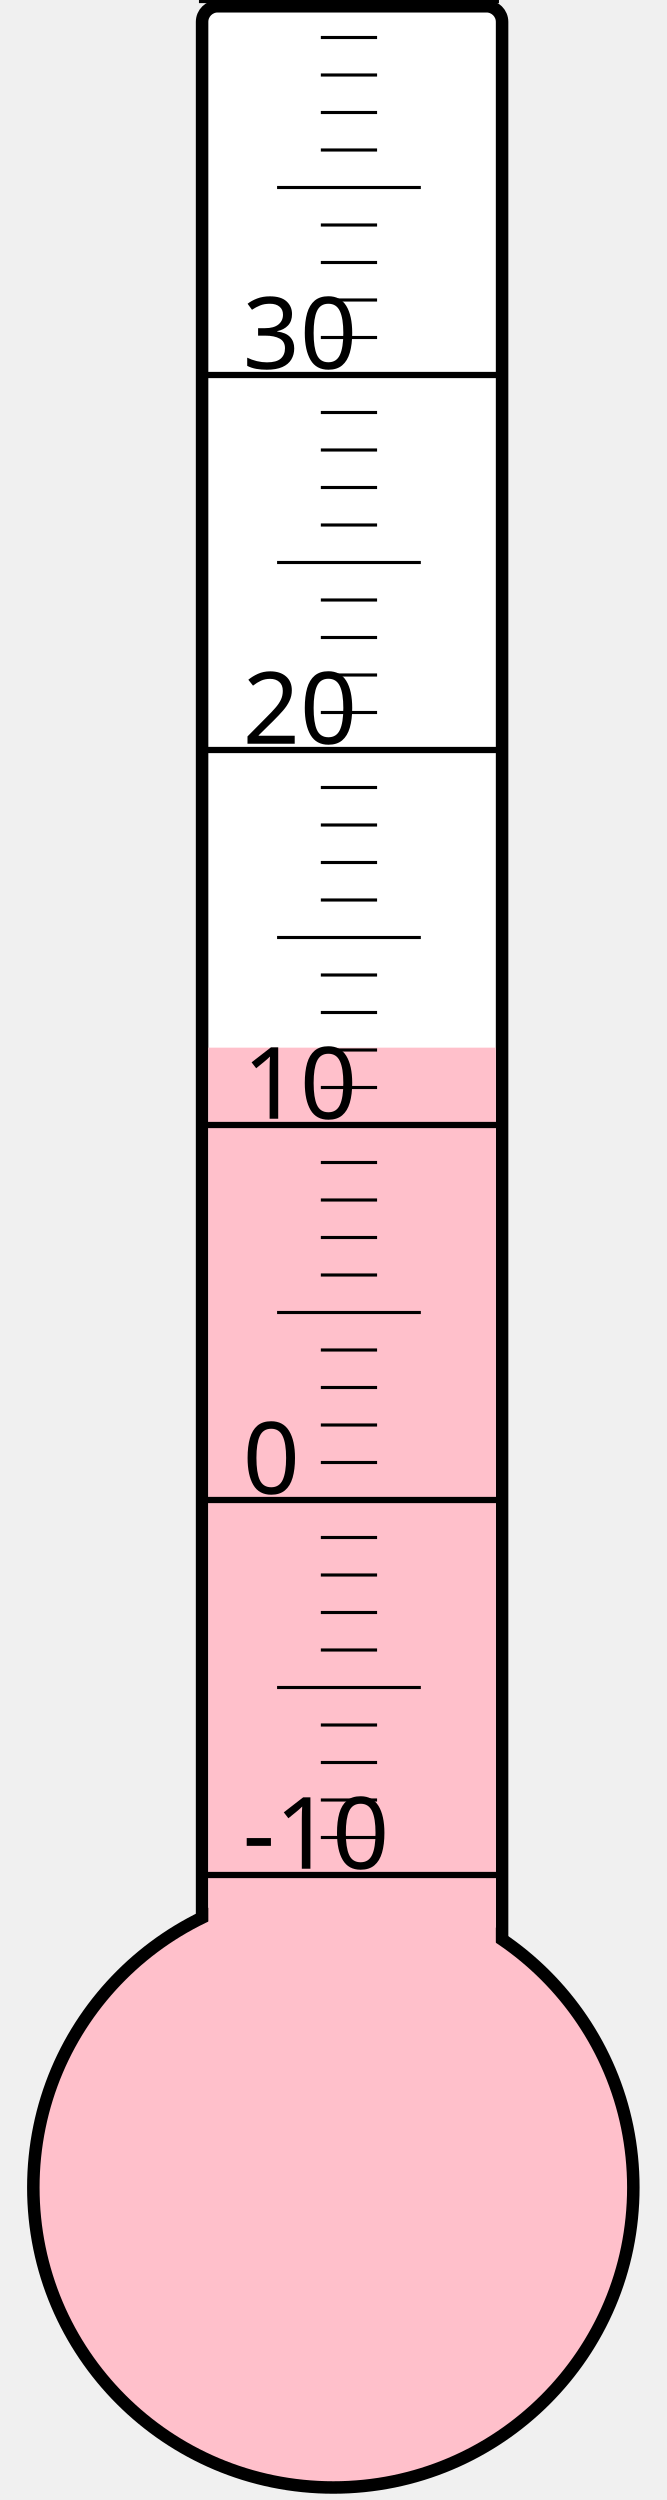
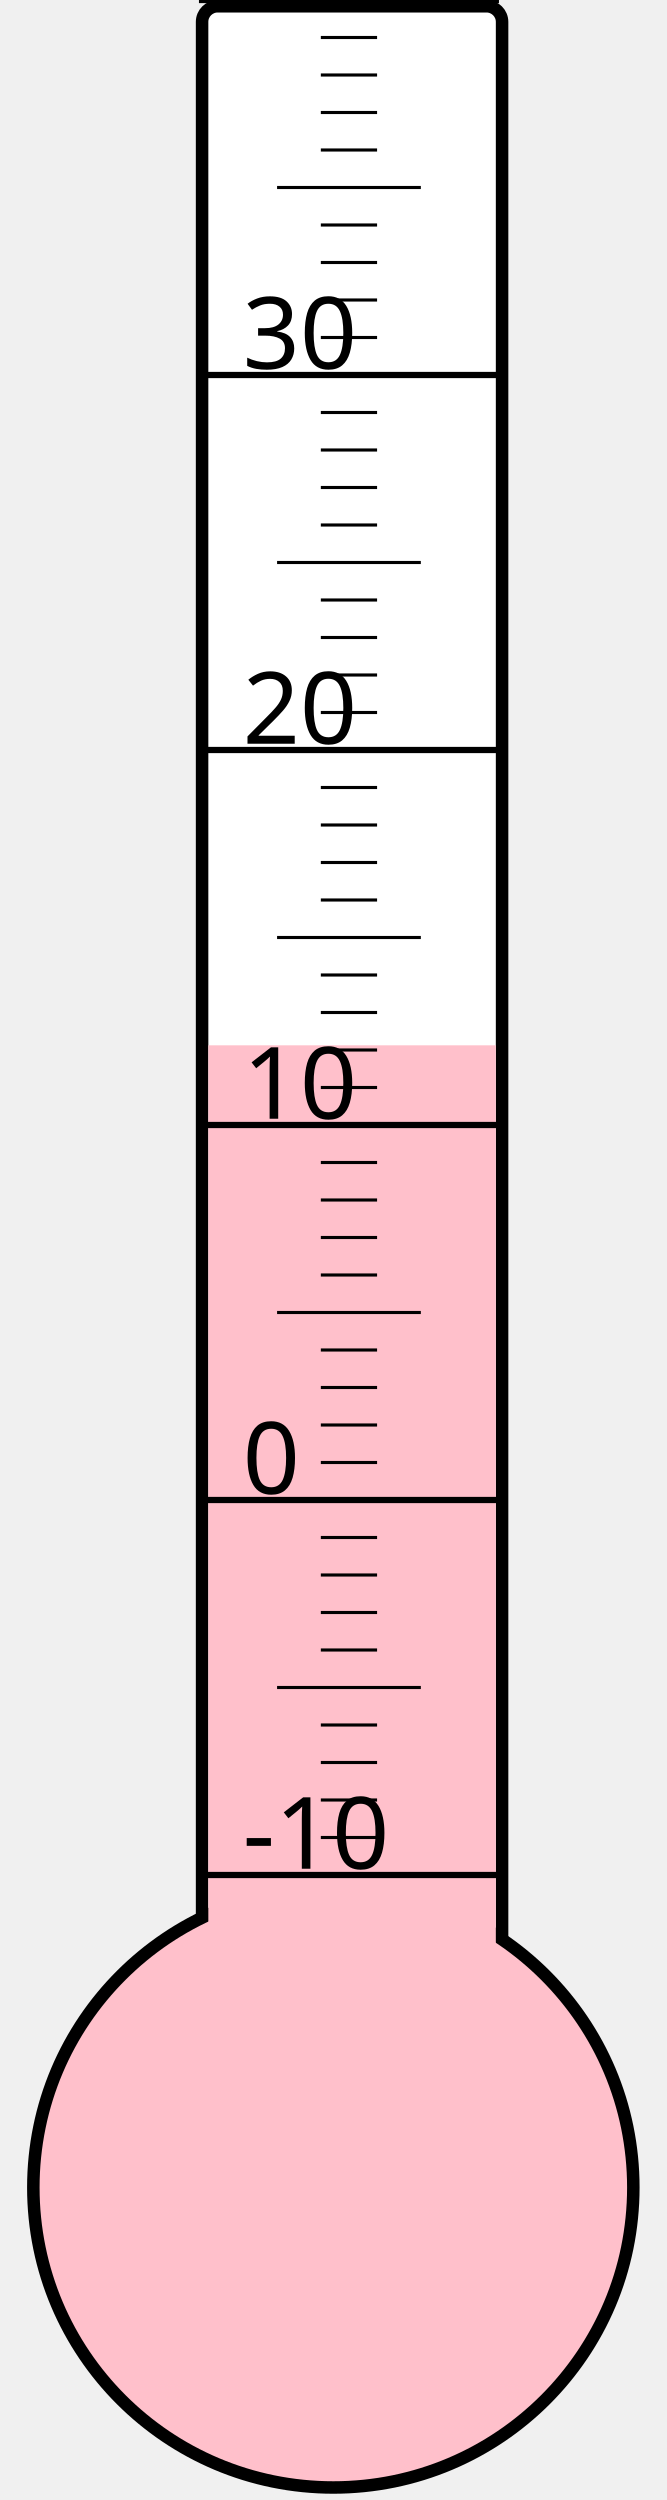
<svg xmlns="http://www.w3.org/2000/svg" width="40px" height="150px" viewBox="0 0 200 800">
  <rect width="200" height="800" x="0" y="0" style="fill: #ffffeb; fill-opacity: 0;" />
  <rect width="96" height="680" x="58" y="2" rx="5" ry="5" style="fill: white; fill-opacity: 1; stroke: black; stroke-width: 4;" />
  <circle cx="100" cy="700" r="96" style="fill: pink; stroke: black; stroke-width: 4;" />
-   <rect width="92" height="364.75" x="60" y="335.25" style="fill: pink; fill-opacity: 1; stroke-width: 0;" />
+   <rect width="92" height="365.5" x="60" y="334.5" style="fill: pink; fill-opacity: 1; stroke-width: 0;" />
  <text x="71" y="598" style="font-family: sans-serif; font-size: 24pt;">-10</text>
  <text x="71" y="478" style="font-family: sans-serif; font-size: 24pt;">0</text>
  <text x="71" y="358" style="font-family: sans-serif; font-size: 24pt;">10</text>
  <text x="71" y="238" style="font-family: sans-serif; font-size: 24pt;">20</text>
  <text x="71" y="118" style="font-family: sans-serif; font-size: 24pt;">30</text>
  <g style="stroke: black;">
    <line x1="57" y1="600" x2="153" y2="600" style="stroke-width: 2;" />
    <line x1="96" y1="588" x2="114" y2="588" style="stroke-width: 1;" />
    <line x1="96" y1="576" x2="114" y2="576" style="stroke-width: 1;" />
    <line x1="96" y1="564" x2="114" y2="564" style="stroke-width: 1;" />
    <line x1="96" y1="552" x2="114" y2="552" style="stroke-width: 1;" />
    <line x1="82" y1="540" x2="128" y2="540" style="stroke-width: 1;" />
    <line x1="96" y1="528" x2="114" y2="528" style="stroke-width: 1;" />
    <line x1="96" y1="516" x2="114" y2="516" style="stroke-width: 1;" />
    <line x1="96" y1="504" x2="114" y2="504" style="stroke-width: 1;" />
    <line x1="96" y1="492" x2="114" y2="492" style="stroke-width: 1;" />
    <line x1="57" y1="480" x2="153" y2="480" style="stroke-width: 2;" />
    <line x1="96" y1="468" x2="114" y2="468" style="stroke-width: 1;" />
    <line x1="96" y1="456" x2="114" y2="456" style="stroke-width: 1;" />
    <line x1="96" y1="444" x2="114" y2="444" style="stroke-width: 1;" />
    <line x1="96" y1="432" x2="114" y2="432" style="stroke-width: 1;" />
    <line x1="82" y1="420" x2="128" y2="420" style="stroke-width: 1;" />
    <line x1="96" y1="408" x2="114" y2="408" style="stroke-width: 1;" />
    <line x1="96" y1="396" x2="114" y2="396" style="stroke-width: 1;" />
    <line x1="96" y1="384" x2="114" y2="384" style="stroke-width: 1;" />
    <line x1="96" y1="372" x2="114" y2="372" style="stroke-width: 1;" />
    <line x1="57" y1="360" x2="153" y2="360" style="stroke-width: 2;" />
    <line x1="96" y1="348" x2="114" y2="348" style="stroke-width: 1;" />
    <line x1="96" y1="336" x2="114" y2="336" style="stroke-width: 1;" />
    <line x1="96" y1="324" x2="114" y2="324" style="stroke-width: 1;" />
    <line x1="96" y1="312" x2="114" y2="312" style="stroke-width: 1;" />
    <line x1="82" y1="300" x2="128" y2="300" style="stroke-width: 1;" />
    <line x1="96" y1="288" x2="114" y2="288" style="stroke-width: 1;" />
    <line x1="96" y1="276" x2="114" y2="276" style="stroke-width: 1;" />
    <line x1="96" y1="264" x2="114" y2="264" style="stroke-width: 1;" />
    <line x1="96" y1="252" x2="114" y2="252" style="stroke-width: 1;" />
    <line x1="57" y1="240" x2="153" y2="240" style="stroke-width: 2;" />
    <line x1="96" y1="228" x2="114" y2="228" style="stroke-width: 1;" />
    <line x1="96" y1="216" x2="114" y2="216" style="stroke-width: 1;" />
    <line x1="96" y1="204" x2="114" y2="204" style="stroke-width: 1;" />
    <line x1="96" y1="192" x2="114" y2="192" style="stroke-width: 1;" />
    <line x1="82" y1="180" x2="128" y2="180" style="stroke-width: 1;" />
    <line x1="96" y1="168" x2="114" y2="168" style="stroke-width: 1;" />
    <line x1="96" y1="156" x2="114" y2="156" style="stroke-width: 1;" />
    <line x1="96" y1="144" x2="114" y2="144" style="stroke-width: 1;" />
    <line x1="96" y1="132" x2="114" y2="132" style="stroke-width: 1;" />
    <line x1="57" y1="120" x2="153" y2="120" style="stroke-width: 2;" />
    <line x1="96" y1="108" x2="114" y2="108" style="stroke-width: 1;" />
    <line x1="96" y1="96" x2="114" y2="96" style="stroke-width: 1;" />
    <line x1="96" y1="84" x2="114" y2="84" style="stroke-width: 1;" />
    <line x1="96" y1="72" x2="114" y2="72" style="stroke-width: 1;" />
    <line x1="82" y1="60" x2="128" y2="60" style="stroke-width: 1;" />
    <line x1="96" y1="48" x2="114" y2="48" style="stroke-width: 1;" />
    <line x1="96" y1="36" x2="114" y2="36" style="stroke-width: 1;" />
    <line x1="96" y1="24" x2="114" y2="24" style="stroke-width: 1;" />
    <line x1="96" y1="12" x2="114" y2="12" style="stroke-width: 1;" />
    <line x1="57" y1="0" x2="153" y2="0" style="stroke-width: 2;" />
  </g>
</svg>
